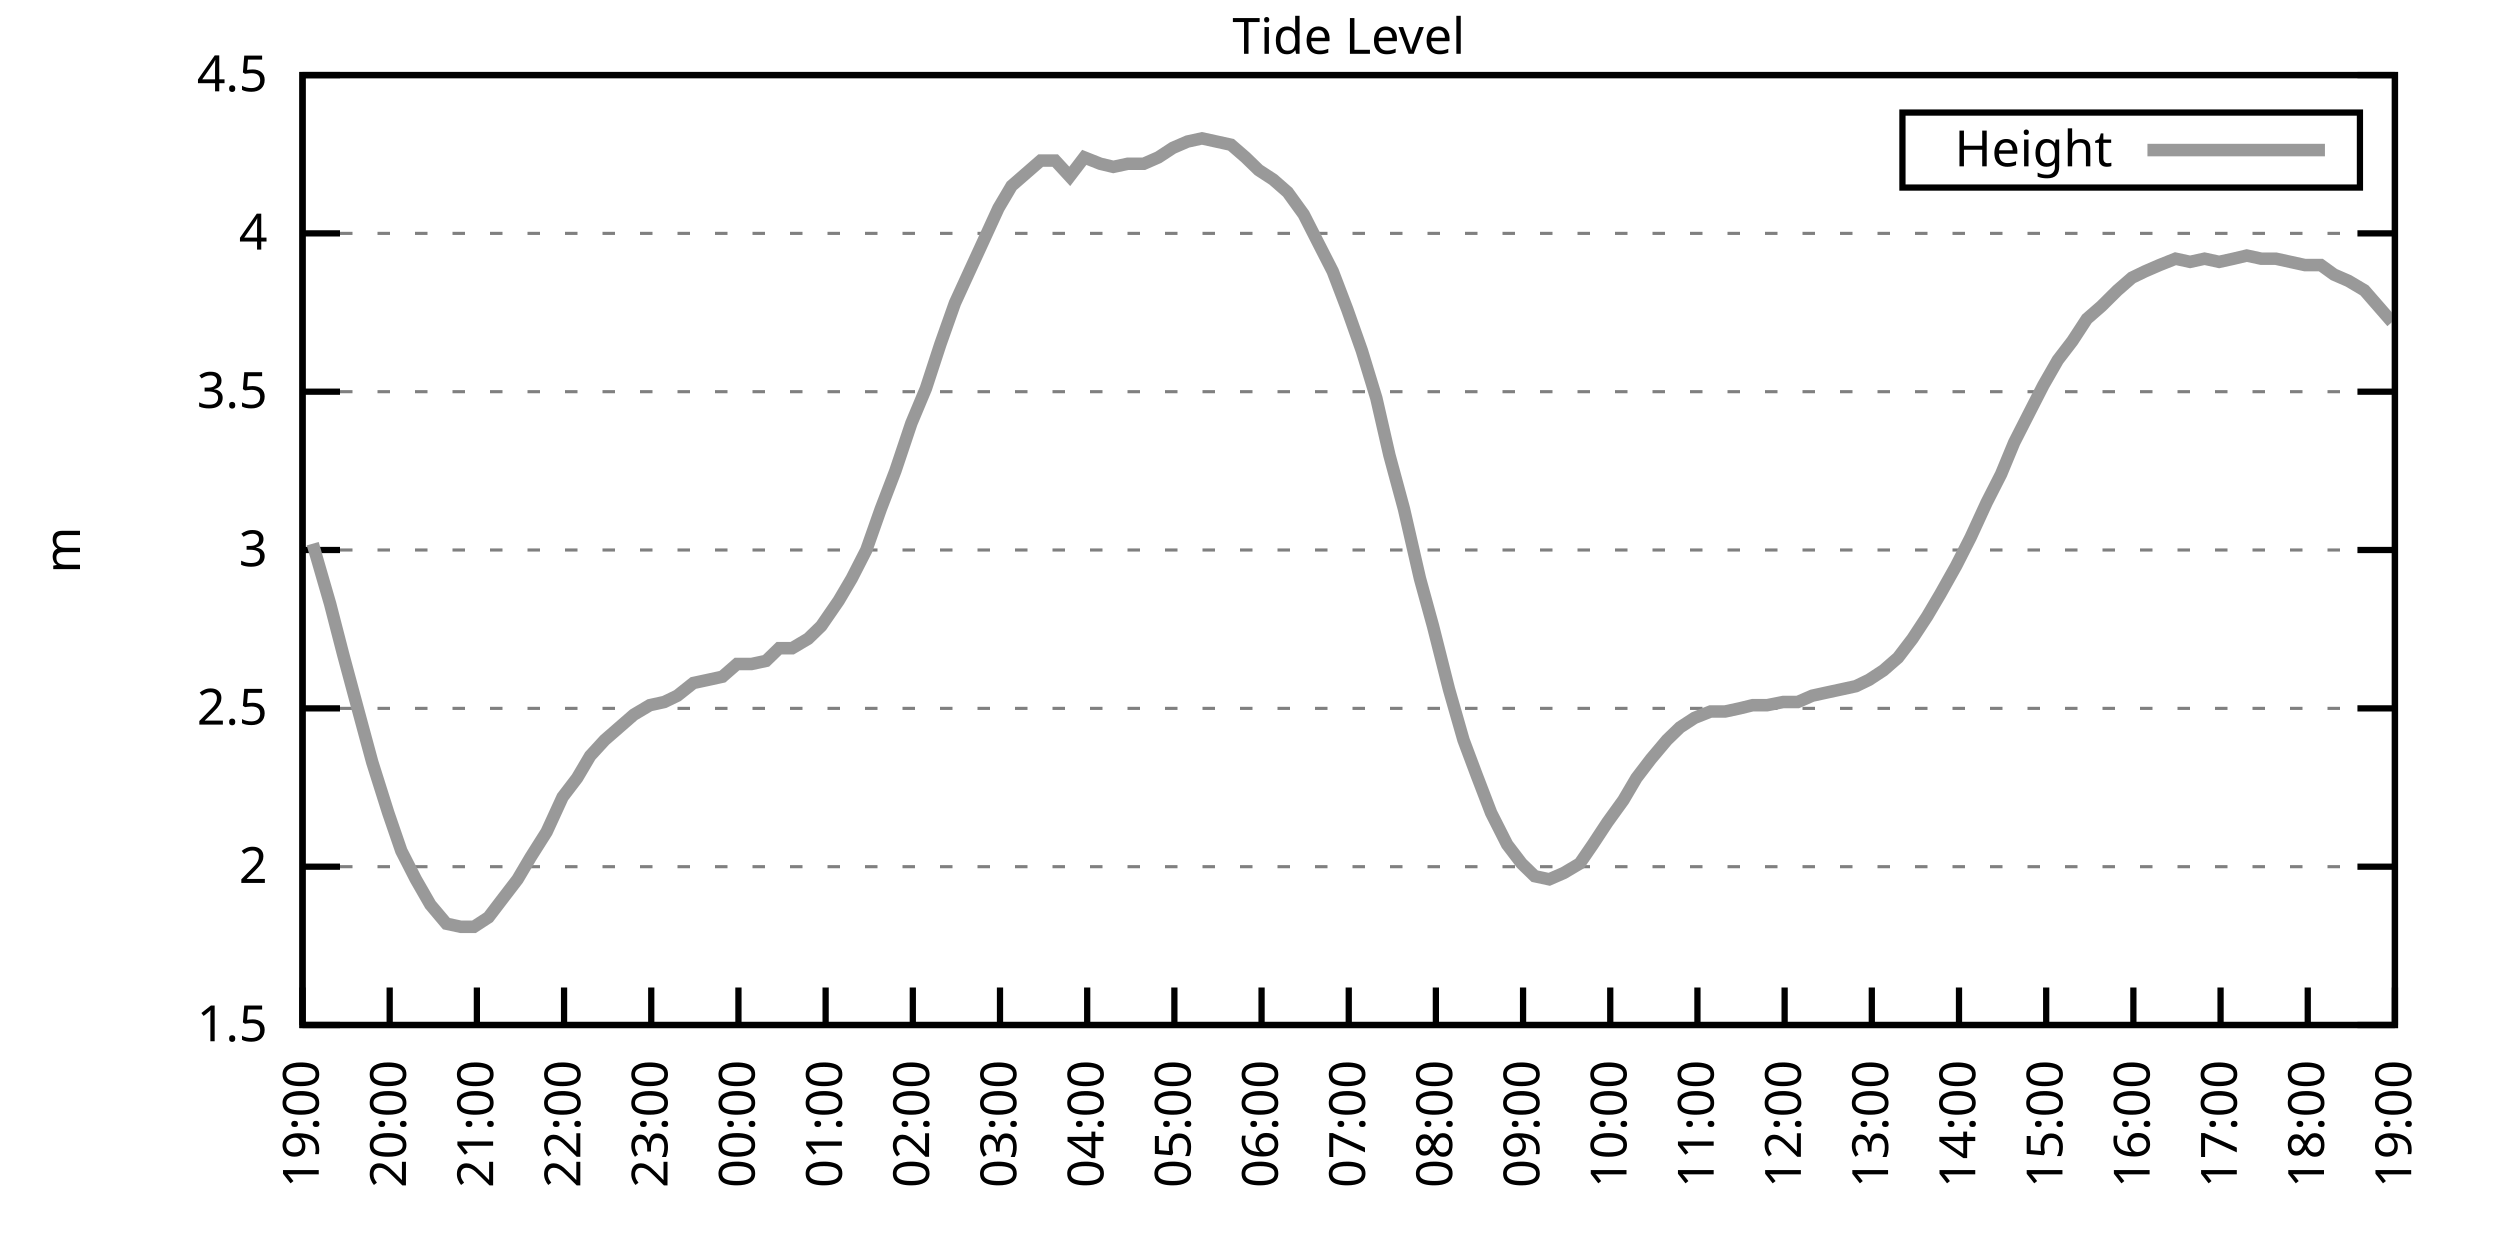
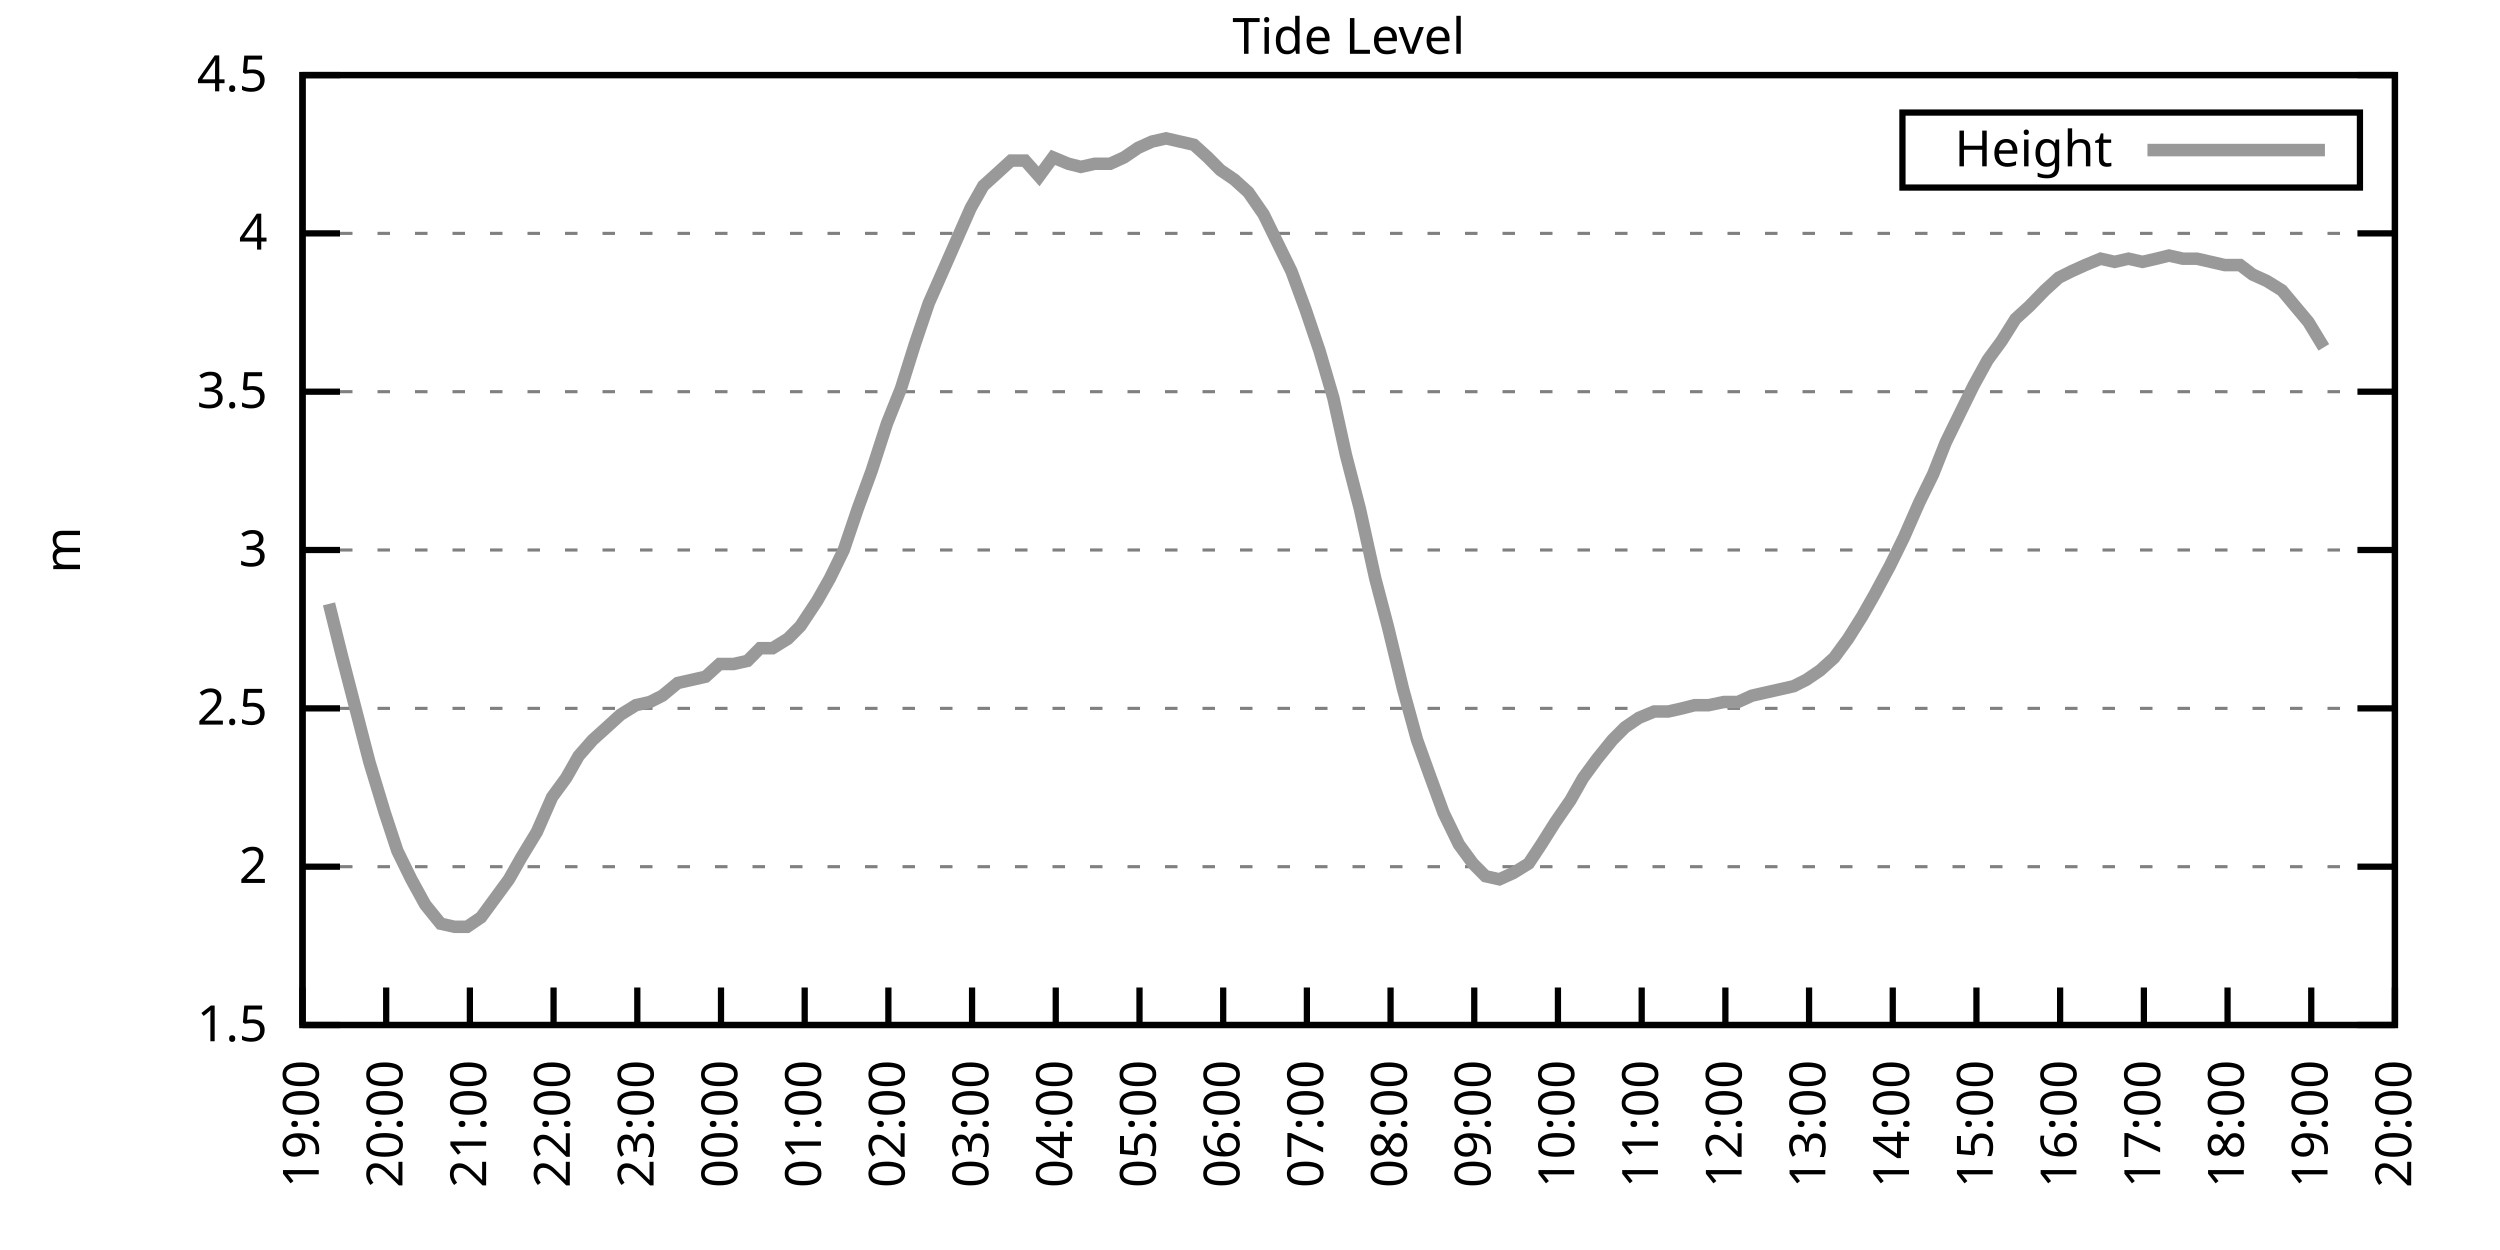
<svg xmlns="http://www.w3.org/2000/svg" xmlns:xlink="http://www.w3.org/1999/xlink" width="400" height="200" viewBox="0 0 400 200">
  <g id="gnuplot_canvas">
    <rect x="0" y="0" width="400" height="200" fill="none" />
    <defs>
      <circle id="gpDot" r="0.5" stroke-width="0.5" stroke="currentColor" />
      <path id="gpPt0" stroke-width="0.333" stroke="currentColor" d="M-1,0 h2 M0,-1 v2" />
      <path id="gpPt1" stroke-width="0.333" stroke="currentColor" d="M-1,-1 L1,1 M1,-1 L-1,1" />
      <path id="gpPt2" stroke-width="0.333" stroke="currentColor" d="M-1,0 L1,0 M0,-1 L0,1 M-1,-1 L1,1 M-1,1 L1,-1" />
      <rect id="gpPt3" stroke-width="0.333" stroke="currentColor" x="-1" y="-1" width="2" height="2" />
      <rect id="gpPt4" stroke-width="0.333" stroke="currentColor" fill="currentColor" x="-1" y="-1" width="2" height="2" />
      <circle id="gpPt5" stroke-width="0.333" stroke="currentColor" cx="0" cy="0" r="1" />
      <use xlink:href="#gpPt5" id="gpPt6" fill="currentColor" stroke="none" />
      <path id="gpPt7" stroke-width="0.333" stroke="currentColor" d="M0,-1.33 L-1.33,0.67 L1.33,0.67 z" />
      <use xlink:href="#gpPt7" id="gpPt8" fill="currentColor" stroke="none" />
      <use xlink:href="#gpPt7" id="gpPt9" stroke="currentColor" transform="rotate(180)" />
      <use xlink:href="#gpPt9" id="gpPt10" fill="currentColor" stroke="none" />
      <use xlink:href="#gpPt3" id="gpPt11" stroke="currentColor" transform="rotate(45)" />
      <use xlink:href="#gpPt11" id="gpPt12" fill="currentColor" stroke="none" />
      <path id="gpPt13" stroke-width="0.333" stroke="currentColor" d="M0,1.330 L1.265,0.411 L0.782,-1.067 L-0.782,-1.076 L-1.265,0.411 z" />
      <use xlink:href="#gpPt13" id="gpPt14" fill="currentColor" stroke="none" />
      <filter id="textbox" filterUnits="objectBoundingBox" x="0" y="0" height="1" width="1">
        <feFlood flood-color="white" flood-opacity="1" result="bgnd" />
        <feComposite in="SourceGraphic" in2="bgnd" operator="atop" />
      </filter>
      <filter id="greybox" filterUnits="objectBoundingBox" x="0" y="0" height="1" width="1">
        <feFlood flood-color="lightgrey" flood-opacity="1" result="grey" />
        <feComposite in="SourceGraphic" in2="grey" operator="atop" />
      </filter>
    </defs>
    <g fill="none" color="white" stroke="currentColor" stroke-width="1.00" stroke-linecap="butt" stroke-linejoin="miter">
</g>
    <g fill="none" color="black" stroke="currentColor" stroke-width="1.00" stroke-linecap="butt" stroke-linejoin="miter">
      <g stroke="none" shape-rendering="crispEdges">
        <polygon fill="rgb(255, 255, 255)" points="48.40,164.00 383.18,164.00 383.18,12.02 48.40,12.02 " />
      </g>
    </g>
    <g fill="none" color="black" stroke="currentColor" stroke-width="1.00" stroke-linecap="butt" stroke-linejoin="miter">
</g>
    <g fill="none" color="black" stroke="black" stroke-width="0.50" stroke-linecap="butt" stroke-linejoin="miter">
</g>
    <g fill="none" color="gray" stroke="currentColor" stroke-width="0.50" stroke-linecap="butt" stroke-linejoin="miter">
      <path stroke="gray" stroke-dasharray="2,4" class="gridline" d="M48.40,164.00 L383.19,164.00  " />
    </g>
    <g fill="none" color="gray" stroke="gray" stroke-width="1.00" stroke-linecap="butt" stroke-linejoin="miter">
</g>
    <g fill="none" color="black" stroke="currentColor" stroke-width="1.00" stroke-linecap="butt" stroke-linejoin="miter">
      <path stroke="black" d="M48.40,164.00 L54.40,164.00 M383.19,164.00 L377.19,164.00  " />
      <g transform="translate(42.80,166.60)" stroke="none" fill="black" font-family="Sans" font-size="8.00" text-anchor="end">
        <text>
          <tspan font-family="Sans"> 1.5</tspan>
        </text>
      </g>
    </g>
    <g fill="none" color="black" stroke="currentColor" stroke-width="1.00" stroke-linecap="butt" stroke-linejoin="miter">
</g>
    <g fill="none" color="black" stroke="black" stroke-width="0.50" stroke-linecap="butt" stroke-linejoin="miter">
</g>
    <g fill="none" color="gray" stroke="currentColor" stroke-width="0.50" stroke-linecap="butt" stroke-linejoin="miter">
      <path stroke="gray" stroke-dasharray="2,4" class="gridline" d="M48.40,138.67 L383.19,138.67  " />
    </g>
    <g fill="none" color="gray" stroke="gray" stroke-width="1.00" stroke-linecap="butt" stroke-linejoin="miter">
</g>
    <g fill="none" color="black" stroke="currentColor" stroke-width="1.00" stroke-linecap="butt" stroke-linejoin="miter">
      <path stroke="black" d="M48.40,138.67 L54.40,138.67 M383.19,138.67 L377.19,138.67  " />
      <g transform="translate(42.80,141.27)" stroke="none" fill="black" font-family="Sans" font-size="8.00" text-anchor="end">
        <text>
          <tspan font-family="Sans"> 2</tspan>
        </text>
      </g>
    </g>
    <g fill="none" color="black" stroke="currentColor" stroke-width="1.00" stroke-linecap="butt" stroke-linejoin="miter">
</g>
    <g fill="none" color="black" stroke="black" stroke-width="0.50" stroke-linecap="butt" stroke-linejoin="miter">
</g>
    <g fill="none" color="gray" stroke="currentColor" stroke-width="0.50" stroke-linecap="butt" stroke-linejoin="miter">
      <path stroke="gray" stroke-dasharray="2,4" class="gridline" d="M48.40,113.34 L383.19,113.34  " />
    </g>
    <g fill="none" color="gray" stroke="gray" stroke-width="1.00" stroke-linecap="butt" stroke-linejoin="miter">
</g>
    <g fill="none" color="black" stroke="currentColor" stroke-width="1.00" stroke-linecap="butt" stroke-linejoin="miter">
      <path stroke="black" d="M48.40,113.34 L54.40,113.34 M383.19,113.34 L377.19,113.34  " />
      <g transform="translate(42.80,115.94)" stroke="none" fill="black" font-family="Sans" font-size="8.00" text-anchor="end">
        <text>
          <tspan font-family="Sans"> 2.5</tspan>
        </text>
      </g>
    </g>
    <g fill="none" color="black" stroke="currentColor" stroke-width="1.00" stroke-linecap="butt" stroke-linejoin="miter">
</g>
    <g fill="none" color="black" stroke="black" stroke-width="0.50" stroke-linecap="butt" stroke-linejoin="miter">
</g>
    <g fill="none" color="gray" stroke="currentColor" stroke-width="0.50" stroke-linecap="butt" stroke-linejoin="miter">
      <path stroke="gray" stroke-dasharray="2,4" class="gridline" d="M48.40,88.00 L383.19,88.00  " />
    </g>
    <g fill="none" color="gray" stroke="gray" stroke-width="1.00" stroke-linecap="butt" stroke-linejoin="miter">
</g>
    <g fill="none" color="black" stroke="currentColor" stroke-width="1.00" stroke-linecap="butt" stroke-linejoin="miter">
      <path stroke="black" d="M48.40,88.00 L54.40,88.00 M383.19,88.00 L377.19,88.00  " />
      <g transform="translate(42.80,90.60)" stroke="none" fill="black" font-family="Sans" font-size="8.00" text-anchor="end">
        <text>
          <tspan font-family="Sans"> 3</tspan>
        </text>
      </g>
    </g>
    <g fill="none" color="black" stroke="currentColor" stroke-width="1.00" stroke-linecap="butt" stroke-linejoin="miter">
</g>
    <g fill="none" color="black" stroke="black" stroke-width="0.50" stroke-linecap="butt" stroke-linejoin="miter">
</g>
    <g fill="none" color="gray" stroke="currentColor" stroke-width="0.50" stroke-linecap="butt" stroke-linejoin="miter">
      <path stroke="gray" stroke-dasharray="2,4" class="gridline" d="M48.40,62.67 L383.19,62.67  " />
    </g>
    <g fill="none" color="gray" stroke="gray" stroke-width="1.00" stroke-linecap="butt" stroke-linejoin="miter">
</g>
    <g fill="none" color="black" stroke="currentColor" stroke-width="1.00" stroke-linecap="butt" stroke-linejoin="miter">
      <path stroke="black" d="M48.40,62.67 L54.40,62.67 M383.19,62.67 L377.19,62.67  " />
      <g transform="translate(42.80,65.27)" stroke="none" fill="black" font-family="Sans" font-size="8.00" text-anchor="end">
        <text>
          <tspan font-family="Sans"> 3.5</tspan>
        </text>
      </g>
    </g>
    <g fill="none" color="black" stroke="currentColor" stroke-width="1.00" stroke-linecap="butt" stroke-linejoin="miter">
</g>
    <g fill="none" color="black" stroke="black" stroke-width="0.50" stroke-linecap="butt" stroke-linejoin="miter">
</g>
    <g fill="none" color="gray" stroke="currentColor" stroke-width="0.50" stroke-linecap="butt" stroke-linejoin="miter">
      <path stroke="gray" stroke-dasharray="2,4" class="gridline" d="M48.40,37.34 L383.19,37.34  " />
    </g>
    <g fill="none" color="gray" stroke="gray" stroke-width="1.00" stroke-linecap="butt" stroke-linejoin="miter">
</g>
    <g fill="none" color="black" stroke="currentColor" stroke-width="1.00" stroke-linecap="butt" stroke-linejoin="miter">
      <path stroke="black" d="M48.40,37.34 L54.40,37.34 M383.19,37.34 L377.19,37.34  " />
      <g transform="translate(42.80,39.94)" stroke="none" fill="black" font-family="Sans" font-size="8.00" text-anchor="end">
        <text>
          <tspan font-family="Sans"> 4</tspan>
        </text>
      </g>
    </g>
    <g fill="none" color="black" stroke="currentColor" stroke-width="1.00" stroke-linecap="butt" stroke-linejoin="miter">
</g>
    <g fill="none" color="black" stroke="black" stroke-width="0.50" stroke-linecap="butt" stroke-linejoin="miter">
</g>
    <g fill="none" color="gray" stroke="currentColor" stroke-width="0.50" stroke-linecap="butt" stroke-linejoin="miter">
      <path stroke="gray" stroke-dasharray="2,4" class="gridline" d="M48.40,12.01 L383.19,12.01  " />
    </g>
    <g fill="none" color="gray" stroke="gray" stroke-width="1.00" stroke-linecap="butt" stroke-linejoin="miter">
</g>
    <g fill="none" color="black" stroke="currentColor" stroke-width="1.00" stroke-linecap="butt" stroke-linejoin="miter">
      <path stroke="black" d="M48.40,12.01 L54.40,12.01 M383.19,12.01 L377.19,12.01  " />
      <g transform="translate(42.80,14.61)" stroke="none" fill="black" font-family="Sans" font-size="8.00" text-anchor="end">
        <text>
          <tspan font-family="Sans"> 4.5</tspan>
        </text>
      </g>
    </g>
    <g fill="none" color="black" stroke="currentColor" stroke-width="1.00" stroke-linecap="butt" stroke-linejoin="miter">
      <path stroke="black" d="M48.40,164.00 L48.40,158.00  " />
      <g transform="translate(51.00,169.60) rotate(270.00)" stroke="none" fill="black" font-family="Sans" font-size="8.00" text-anchor="end">
        <text>
          <tspan font-family="Sans">19:00</tspan>
        </text>
      </g>
    </g>
    <g fill="none" color="black" stroke="currentColor" stroke-width="1.00" stroke-linecap="butt" stroke-linejoin="miter">
-       <path stroke="black" d="M62.35,164.00 L62.35,158.00  " />
-       <g transform="translate(64.95,169.60) rotate(270.00)" stroke="none" fill="black" font-family="Sans" font-size="8.00" text-anchor="end">
+       <path stroke="black" d="M61.79,164.00 L61.79,158.00  " />
+       <g transform="translate(64.39,169.60) rotate(270.00)" stroke="none" fill="black" font-family="Sans" font-size="8.00" text-anchor="end">
        <text>
          <tspan font-family="Sans">20:00</tspan>
        </text>
      </g>
    </g>
    <g fill="none" color="black" stroke="currentColor" stroke-width="1.00" stroke-linecap="butt" stroke-linejoin="miter">
-       <path stroke="black" d="M76.30,164.00 L76.30,158.00  " />
-       <g transform="translate(78.90,169.60) rotate(270.00)" stroke="none" fill="black" font-family="Sans" font-size="8.00" text-anchor="end">
+       <path stroke="black" d="M75.18,164.00 L75.18,158.00  " />
+       <g transform="translate(77.78,169.60) rotate(270.00)" stroke="none" fill="black" font-family="Sans" font-size="8.00" text-anchor="end">
        <text>
          <tspan font-family="Sans">21:00</tspan>
        </text>
      </g>
    </g>
    <g fill="none" color="black" stroke="currentColor" stroke-width="1.00" stroke-linecap="butt" stroke-linejoin="miter">
-       <path stroke="black" d="M90.25,164.00 L90.25,158.00  " />
-       <g transform="translate(92.85,169.60) rotate(270.00)" stroke="none" fill="black" font-family="Sans" font-size="8.00" text-anchor="end">
+       <path stroke="black" d="M88.57,164.00 L88.57,158.00  " />
+       <g transform="translate(91.17,169.60) rotate(270.00)" stroke="none" fill="black" font-family="Sans" font-size="8.00" text-anchor="end">
        <text>
          <tspan font-family="Sans">22:00</tspan>
        </text>
      </g>
    </g>
    <g fill="none" color="black" stroke="currentColor" stroke-width="1.00" stroke-linecap="butt" stroke-linejoin="miter">
-       <path stroke="black" d="M104.20,164.00 L104.20,158.00  " />
-       <g transform="translate(106.80,169.60) rotate(270.00)" stroke="none" fill="black" font-family="Sans" font-size="8.00" text-anchor="end">
+       <path stroke="black" d="M101.97,164.00 L101.97,158.00  " />
+       <g transform="translate(104.57,169.60) rotate(270.00)" stroke="none" fill="black" font-family="Sans" font-size="8.00" text-anchor="end">
        <text>
          <tspan font-family="Sans">23:00</tspan>
        </text>
      </g>
    </g>
    <g fill="none" color="black" stroke="currentColor" stroke-width="1.00" stroke-linecap="butt" stroke-linejoin="miter">
-       <path stroke="black" d="M118.15,164.00 L118.15,158.00  " />
-       <g transform="translate(120.75,169.60) rotate(270.00)" stroke="none" fill="black" font-family="Sans" font-size="8.00" text-anchor="end">
+       <path stroke="black" d="M115.36,164.00 L115.36,158.00  " />
+       <g transform="translate(117.96,169.60) rotate(270.00)" stroke="none" fill="black" font-family="Sans" font-size="8.00" text-anchor="end">
        <text>
          <tspan font-family="Sans">00:00</tspan>
        </text>
      </g>
    </g>
    <g fill="none" color="black" stroke="currentColor" stroke-width="1.00" stroke-linecap="butt" stroke-linejoin="miter">
-       <path stroke="black" d="M132.10,164.00 L132.10,158.00  " />
-       <g transform="translate(134.70,169.60) rotate(270.00)" stroke="none" fill="black" font-family="Sans" font-size="8.00" text-anchor="end">
+       <path stroke="black" d="M128.75,164.00 L128.75,158.00  " />
+       <g transform="translate(131.35,169.60) rotate(270.00)" stroke="none" fill="black" font-family="Sans" font-size="8.00" text-anchor="end">
        <text>
          <tspan font-family="Sans">01:00</tspan>
        </text>
      </g>
    </g>
    <g fill="none" color="black" stroke="currentColor" stroke-width="1.00" stroke-linecap="butt" stroke-linejoin="miter">
-       <path stroke="black" d="M146.05,164.00 L146.05,158.00  " />
-       <g transform="translate(148.65,169.60) rotate(270.00)" stroke="none" fill="black" font-family="Sans" font-size="8.00" text-anchor="end">
+       <path stroke="black" d="M142.14,164.00 L142.14,158.00  " />
+       <g transform="translate(144.74,169.60) rotate(270.00)" stroke="none" fill="black" font-family="Sans" font-size="8.00" text-anchor="end">
        <text>
          <tspan font-family="Sans">02:00</tspan>
        </text>
      </g>
    </g>
    <g fill="none" color="black" stroke="currentColor" stroke-width="1.00" stroke-linecap="butt" stroke-linejoin="miter">
-       <path stroke="black" d="M160.00,164.00 L160.00,158.00  " />
-       <g transform="translate(162.60,169.60) rotate(270.00)" stroke="none" fill="black" font-family="Sans" font-size="8.00" text-anchor="end">
+       <path stroke="black" d="M155.53,164.00 L155.53,158.00  " />
+       <g transform="translate(158.13,169.60) rotate(270.00)" stroke="none" fill="black" font-family="Sans" font-size="8.00" text-anchor="end">
        <text>
          <tspan font-family="Sans">03:00</tspan>
        </text>
      </g>
    </g>
    <g fill="none" color="black" stroke="currentColor" stroke-width="1.00" stroke-linecap="butt" stroke-linejoin="miter">
-       <path stroke="black" d="M173.95,164.00 L173.95,158.00  " />
-       <g transform="translate(176.55,169.60) rotate(270.00)" stroke="none" fill="black" font-family="Sans" font-size="8.00" text-anchor="end">
+       <path stroke="black" d="M168.92,164.00 L168.92,158.00  " />
+       <g transform="translate(171.52,169.60) rotate(270.00)" stroke="none" fill="black" font-family="Sans" font-size="8.00" text-anchor="end">
        <text>
          <tspan font-family="Sans">04:00</tspan>
        </text>
      </g>
    </g>
    <g fill="none" color="black" stroke="currentColor" stroke-width="1.00" stroke-linecap="butt" stroke-linejoin="miter">
-       <path stroke="black" d="M187.90,164.00 L187.90,158.00  " />
-       <g transform="translate(190.50,169.60) rotate(270.00)" stroke="none" fill="black" font-family="Sans" font-size="8.00" text-anchor="end">
+       <path stroke="black" d="M182.32,164.00 L182.32,158.00  " />
+       <g transform="translate(184.92,169.60) rotate(270.00)" stroke="none" fill="black" font-family="Sans" font-size="8.00" text-anchor="end">
        <text>
          <tspan font-family="Sans">05:00</tspan>
        </text>
      </g>
    </g>
    <g fill="none" color="black" stroke="currentColor" stroke-width="1.00" stroke-linecap="butt" stroke-linejoin="miter">
-       <path stroke="black" d="M201.85,164.00 L201.85,158.00  " />
-       <g transform="translate(204.45,169.60) rotate(270.00)" stroke="none" fill="black" font-family="Sans" font-size="8.00" text-anchor="end">
+       <path stroke="black" d="M195.71,164.00 L195.71,158.00  " />
+       <g transform="translate(198.31,169.60) rotate(270.00)" stroke="none" fill="black" font-family="Sans" font-size="8.00" text-anchor="end">
        <text>
          <tspan font-family="Sans">06:00</tspan>
        </text>
      </g>
    </g>
    <g fill="none" color="black" stroke="currentColor" stroke-width="1.00" stroke-linecap="butt" stroke-linejoin="miter">
-       <path stroke="black" d="M215.80,164.00 L215.80,158.00  " />
-       <g transform="translate(218.40,169.60) rotate(270.00)" stroke="none" fill="black" font-family="Sans" font-size="8.00" text-anchor="end">
+       <path stroke="black" d="M209.10,164.00 L209.10,158.00  " />
+       <g transform="translate(211.70,169.60) rotate(270.00)" stroke="none" fill="black" font-family="Sans" font-size="8.00" text-anchor="end">
        <text>
          <tspan font-family="Sans">07:00</tspan>
        </text>
      </g>
    </g>
    <g fill="none" color="black" stroke="currentColor" stroke-width="1.00" stroke-linecap="butt" stroke-linejoin="miter">
-       <path stroke="black" d="M229.74,164.00 L229.74,158.00  " />
-       <g transform="translate(232.34,169.60) rotate(270.00)" stroke="none" fill="black" font-family="Sans" font-size="8.00" text-anchor="end">
+       <path stroke="black" d="M222.49,164.00 L222.49,158.00  " />
+       <g transform="translate(225.09,169.60) rotate(270.00)" stroke="none" fill="black" font-family="Sans" font-size="8.00" text-anchor="end">
        <text>
          <tspan font-family="Sans">08:00</tspan>
        </text>
      </g>
    </g>
    <g fill="none" color="black" stroke="currentColor" stroke-width="1.00" stroke-linecap="butt" stroke-linejoin="miter">
-       <path stroke="black" d="M243.69,164.00 L243.69,158.00  " />
-       <g transform="translate(246.29,169.60) rotate(270.00)" stroke="none" fill="black" font-family="Sans" font-size="8.00" text-anchor="end">
+       <path stroke="black" d="M235.88,164.00 L235.88,158.00  " />
+       <g transform="translate(238.48,169.60) rotate(270.00)" stroke="none" fill="black" font-family="Sans" font-size="8.00" text-anchor="end">
        <text>
          <tspan font-family="Sans">09:00</tspan>
        </text>
      </g>
    </g>
    <g fill="none" color="black" stroke="currentColor" stroke-width="1.00" stroke-linecap="butt" stroke-linejoin="miter">
-       <path stroke="black" d="M257.64,164.00 L257.64,158.00  " />
-       <g transform="translate(260.24,169.60) rotate(270.00)" stroke="none" fill="black" font-family="Sans" font-size="8.00" text-anchor="end">
+       <path stroke="black" d="M249.27,164.00 L249.27,158.00  " />
+       <g transform="translate(251.87,169.60) rotate(270.00)" stroke="none" fill="black" font-family="Sans" font-size="8.00" text-anchor="end">
        <text>
          <tspan font-family="Sans">10:00</tspan>
        </text>
      </g>
    </g>
    <g fill="none" color="black" stroke="currentColor" stroke-width="1.00" stroke-linecap="butt" stroke-linejoin="miter">
-       <path stroke="black" d="M271.59,164.00 L271.59,158.00  " />
-       <g transform="translate(274.19,169.60) rotate(270.00)" stroke="none" fill="black" font-family="Sans" font-size="8.00" text-anchor="end">
+       <path stroke="black" d="M262.67,164.00 L262.67,158.00  " />
+       <g transform="translate(265.27,169.60) rotate(270.00)" stroke="none" fill="black" font-family="Sans" font-size="8.00" text-anchor="end">
        <text>
          <tspan font-family="Sans">11:00</tspan>
        </text>
      </g>
    </g>
    <g fill="none" color="black" stroke="currentColor" stroke-width="1.00" stroke-linecap="butt" stroke-linejoin="miter">
-       <path stroke="black" d="M285.54,164.00 L285.54,158.00  " />
-       <g transform="translate(288.14,169.60) rotate(270.00)" stroke="none" fill="black" font-family="Sans" font-size="8.00" text-anchor="end">
+       <path stroke="black" d="M276.06,164.00 L276.06,158.00  " />
+       <g transform="translate(278.66,169.60) rotate(270.00)" stroke="none" fill="black" font-family="Sans" font-size="8.00" text-anchor="end">
        <text>
          <tspan font-family="Sans">12:00</tspan>
        </text>
      </g>
    </g>
    <g fill="none" color="black" stroke="currentColor" stroke-width="1.00" stroke-linecap="butt" stroke-linejoin="miter">
-       <path stroke="black" d="M299.49,164.00 L299.49,158.00  " />
-       <g transform="translate(302.09,169.60) rotate(270.00)" stroke="none" fill="black" font-family="Sans" font-size="8.00" text-anchor="end">
+       <path stroke="black" d="M289.45,164.00 L289.45,158.00  " />
+       <g transform="translate(292.05,169.60) rotate(270.00)" stroke="none" fill="black" font-family="Sans" font-size="8.00" text-anchor="end">
        <text>
          <tspan font-family="Sans">13:00</tspan>
        </text>
      </g>
    </g>
    <g fill="none" color="black" stroke="currentColor" stroke-width="1.00" stroke-linecap="butt" stroke-linejoin="miter">
-       <path stroke="black" d="M313.44,164.00 L313.44,158.00  " />
-       <g transform="translate(316.04,169.60) rotate(270.00)" stroke="none" fill="black" font-family="Sans" font-size="8.00" text-anchor="end">
+       <path stroke="black" d="M302.84,164.00 L302.84,158.00  " />
+       <g transform="translate(305.44,169.60) rotate(270.00)" stroke="none" fill="black" font-family="Sans" font-size="8.00" text-anchor="end">
        <text>
          <tspan font-family="Sans">14:00</tspan>
        </text>
      </g>
    </g>
    <g fill="none" color="black" stroke="currentColor" stroke-width="1.00" stroke-linecap="butt" stroke-linejoin="miter">
-       <path stroke="black" d="M327.39,164.00 L327.39,158.00  " />
-       <g transform="translate(329.99,169.60) rotate(270.00)" stroke="none" fill="black" font-family="Sans" font-size="8.00" text-anchor="end">
+       <path stroke="black" d="M316.23,164.00 L316.23,158.00  " />
+       <g transform="translate(318.83,169.60) rotate(270.00)" stroke="none" fill="black" font-family="Sans" font-size="8.00" text-anchor="end">
        <text>
          <tspan font-family="Sans">15:00</tspan>
        </text>
      </g>
    </g>
    <g fill="none" color="black" stroke="currentColor" stroke-width="1.00" stroke-linecap="butt" stroke-linejoin="miter">
-       <path stroke="black" d="M341.34,164.00 L341.34,158.00  " />
-       <g transform="translate(343.94,169.60) rotate(270.00)" stroke="none" fill="black" font-family="Sans" font-size="8.00" text-anchor="end">
+       <path stroke="black" d="M329.62,164.00 L329.62,158.00  " />
+       <g transform="translate(332.22,169.60) rotate(270.00)" stroke="none" fill="black" font-family="Sans" font-size="8.00" text-anchor="end">
        <text>
          <tspan font-family="Sans">16:00</tspan>
        </text>
      </g>
    </g>
    <g fill="none" color="black" stroke="currentColor" stroke-width="1.00" stroke-linecap="butt" stroke-linejoin="miter">
-       <path stroke="black" d="M355.29,164.00 L355.29,158.00  " />
-       <g transform="translate(357.89,169.60) rotate(270.00)" stroke="none" fill="black" font-family="Sans" font-size="8.00" text-anchor="end">
+       <path stroke="black" d="M343.02,164.00 L343.02,158.00  " />
+       <g transform="translate(345.62,169.60) rotate(270.00)" stroke="none" fill="black" font-family="Sans" font-size="8.00" text-anchor="end">
        <text>
          <tspan font-family="Sans">17:00</tspan>
        </text>
      </g>
    </g>
    <g fill="none" color="black" stroke="currentColor" stroke-width="1.00" stroke-linecap="butt" stroke-linejoin="miter">
-       <path stroke="black" d="M369.24,164.00 L369.24,158.00  " />
-       <g transform="translate(371.84,169.60) rotate(270.00)" stroke="none" fill="black" font-family="Sans" font-size="8.00" text-anchor="end">
+       <path stroke="black" d="M356.41,164.00 L356.41,158.00  " />
+       <g transform="translate(359.01,169.60) rotate(270.00)" stroke="none" fill="black" font-family="Sans" font-size="8.00" text-anchor="end">
        <text>
          <tspan font-family="Sans">18:00</tspan>
+         </text>
+       </g>
+     </g>
+     <g fill="none" color="black" stroke="currentColor" stroke-width="1.00" stroke-linecap="butt" stroke-linejoin="miter">
+       <path stroke="black" d="M369.80,164.00 L369.80,158.00  " />
+       <g transform="translate(372.40,169.60) rotate(270.00)" stroke="none" fill="black" font-family="Sans" font-size="8.00" text-anchor="end">
+         <text>
+           <tspan font-family="Sans">19:00</tspan>
        </text>
      </g>
    </g>
    <g fill="none" color="black" stroke="currentColor" stroke-width="1.00" stroke-linecap="butt" stroke-linejoin="miter">
      <path stroke="black" d="M383.19,164.00 L383.19,158.00  " />
      <g transform="translate(385.79,169.60) rotate(270.00)" stroke="none" fill="black" font-family="Sans" font-size="8.00" text-anchor="end">
        <text>
-           <tspan font-family="Sans">19:00</tspan>
+           <tspan font-family="Sans">20:00</tspan>
        </text>
      </g>
    </g>
    <g fill="none" color="black" stroke="currentColor" stroke-width="1.00" stroke-linecap="butt" stroke-linejoin="miter">
</g>
    <g fill="none" color="black" stroke="currentColor" stroke-width="1.00" stroke-linecap="butt" stroke-linejoin="miter">
      <path stroke="black" d="M48.40,12.01 L48.40,164.00 L383.19,164.00 L383.19,12.01 L48.40,12.01 Z  " />
    </g>
    <g fill="none" color="black" stroke="currentColor" stroke-width="1.00" stroke-linecap="butt" stroke-linejoin="miter">
</g>
    <g fill="none" color="black" stroke="currentColor" stroke-width="1.00" stroke-linecap="butt" stroke-linejoin="miter">
      <path stroke="black" d="M304.39,30.01 L304.39,18.01 L377.59,18.01 L377.59,30.01 L304.39,30.01 Z  " />
    </g>
    <g id="Tide_level_plot_1">
      <g fill="none" color="white" stroke="black" stroke-width="2.00" stroke-linecap="butt" stroke-linejoin="miter">
</g>
      <g fill="none" color="black" stroke="currentColor" stroke-width="2.00" stroke-linecap="butt" stroke-linejoin="miter">
        <g transform="translate(337.99,26.61)" stroke="none" fill="black" font-family="Sans" font-size="8.00" text-anchor="end">
          <text>
            <tspan font-family="Sans">Height</tspan>
          </text>
        </g>
      </g>
      <g fill="none" color="black" stroke="currentColor" stroke-width="2.00" stroke-linecap="butt" stroke-linejoin="miter">
-         <path stroke="rgb(153, 153, 153)" d="M343.59,24.01 L371.99,24.01 M50.03,86.99 L52.82,96.62 L54.91,104.72 L57.23,113.34 L59.56,121.95 L62.12,130.06   L64.21,136.14 L66.53,140.69 L68.86,144.75 L71.42,147.79 L73.74,148.29 L75.83,148.29 L78.16,146.77 L80.48,143.73   L82.81,140.69 L84.90,137.15 L87.46,133.10 L90.02,127.52 L92.34,124.48 L94.43,120.94 L96.76,118.40 L99.08,116.38   L101.41,114.35 L103.97,112.83 L106.29,112.32 L108.38,111.31 L110.94,109.28 L113.27,108.78 L115.59,108.27 L117.92,106.24   L120.24,106.24 L122.57,105.74 L124.66,103.71 L126.75,103.71 L129.31,102.19 L131.40,100.16 L134.19,96.11 L136.28,92.56   L138.61,88.00 L140.93,81.42 L143.26,75.34 L145.81,67.74 L148.14,62.17 L150.46,55.07 L152.79,48.49 L155.11,43.42   L157.44,38.35 L159.76,33.29 L161.86,29.74 L164.18,27.72 L166.51,25.69 L168.83,25.69 L171.16,28.22 L173.48,25.18   L176.04,26.20 L178.13,26.70 L180.46,26.20 L183.01,26.20 L185.34,25.18 L187.66,23.66 L189.99,22.65 L192.31,22.14   L194.64,22.65 L196.96,23.16 L199.29,25.18 L201.38,27.21 L203.71,28.73 L206.03,30.76 L208.59,34.30 L210.91,38.86   L213.24,43.42 L215.56,49.50 L217.89,56.09 L220.21,63.69 L222.30,72.81 L224.63,81.42 L227.19,92.56 L229.28,100.16   L231.84,110.30 L234.16,118.40 L236.25,123.98 L238.58,130.06 L241.14,135.12 L243.46,138.16 L245.55,140.19 L247.88,140.69   L250.20,139.68 L252.76,138.16 L254.85,135.12 L257.18,131.58 L259.74,128.03 L261.83,124.48 L264.15,121.44 L266.71,118.40   L268.80,116.38 L271.13,114.86 L273.69,113.84 L276.01,113.84 L278.34,113.34 L280.43,112.83 L282.75,112.83 L285.31,112.32   L287.64,112.32 L289.96,111.31 L292.29,110.80 L294.61,110.30 L296.94,109.79 L299.03,108.78 L301.35,107.26 L303.68,105.23   L306.00,102.19 L308.33,98.64 L310.42,95.10 L312.98,90.54 L315.30,85.98 L317.86,80.41 L320.18,75.85 L322.28,70.78   L324.60,66.22 L326.93,61.66 L329.25,57.61 L331.58,54.57 L333.90,51.02 L336.23,48.99 L338.78,46.46 L341.11,44.43   L343.20,43.42 L345.53,42.41 L348.08,41.39 L350.41,41.90 L352.73,41.39 L355.06,41.90 L357.38,41.39 L359.48,40.89   L361.80,41.39 L364.13,41.39 L366.45,41.90 L368.78,42.41 L371.33,42.41 L373.43,43.93 L375.75,44.94 L378.31,46.46   L382.73,51.53  " />
+         <path stroke="rgb(153, 153, 153)" d="M343.59,24.01 L371.99,24.01 M52.64,96.62 L54.65,104.72 L56.88,113.34 L59.11,121.95 L61.57,130.06 L63.58,136.14   L65.81,140.69 L68.04,144.75 L70.50,147.79 L72.73,148.29 L74.74,148.29 L76.97,146.77 L79.20,143.73 L81.43,140.69   L83.44,137.15 L85.90,133.10 L88.35,127.52 L90.58,124.48 L92.59,120.94 L94.82,118.40 L97.06,116.38 L99.29,114.35   L101.74,112.83 L103.98,112.32 L105.98,111.31 L108.44,109.28 L110.67,108.78 L112.90,108.27 L115.13,106.24 L117.37,106.24   L119.60,105.74 L121.61,103.71 L123.62,103.71 L126.07,102.19 L128.08,100.16 L130.76,96.11 L132.77,92.56 L135.00,88.00   L137.23,81.42 L139.46,75.34 L141.92,67.74 L144.15,62.17 L146.38,55.07 L148.61,48.49 L150.85,43.42 L153.08,38.35   L155.31,33.29 L157.32,29.74 L159.55,27.72 L161.78,25.69 L164.01,25.69 L166.25,28.22 L168.48,25.18 L170.93,26.20   L172.94,26.70 L175.17,26.20 L177.63,26.20 L179.86,25.18 L182.09,23.66 L184.32,22.65 L186.56,22.14 L188.79,22.65   L191.02,23.16 L193.25,25.18 L195.26,27.21 L197.49,28.73 L199.73,30.76 L202.18,34.30 L204.41,38.86 L206.64,43.42   L208.88,49.50 L211.11,56.09 L213.34,63.69 L215.35,72.81 L217.58,81.42 L220.04,92.56 L222.04,100.16 L224.50,110.30   L226.73,118.40 L228.74,123.98 L230.97,130.06 L233.43,135.12 L235.66,138.16 L237.67,140.19 L239.90,140.69 L242.13,139.68   L244.59,138.16 L246.60,135.12 L248.83,131.58 L251.28,128.03 L253.29,124.48 L255.52,121.44 L257.98,118.40 L259.99,116.38   L262.22,114.86 L264.67,113.84 L266.91,113.84 L269.14,113.34 L271.15,112.83 L273.38,112.83 L275.83,112.32 L278.07,112.32   L280.30,111.31 L282.53,110.80 L284.76,110.30 L286.99,109.79 L289.00,108.78 L291.23,107.26 L293.47,105.23 L295.70,102.19   L297.93,98.64 L299.94,95.10 L302.39,90.54 L304.63,85.98 L307.08,80.41 L309.31,75.85 L311.32,70.78 L313.55,66.22   L315.79,61.66 L318.02,57.61 L320.25,54.57 L322.48,51.02 L324.71,48.99 L327.17,46.46 L329.40,44.43 L331.41,43.42   L333.64,42.41 L336.10,41.39 L338.33,41.90 L340.56,41.39 L342.79,41.90 L345.02,41.39 L347.03,40.89 L349.26,41.39   L351.50,41.39 L353.73,41.90 L355.96,42.41 L358.42,42.41 L360.42,43.93 L362.66,44.94 L365.11,46.46 L369.35,51.53   L371.81,55.58  " />
      </g>
    </g>
    <g fill="none" color="black" stroke="currentColor" stroke-width="2.00" stroke-linecap="butt" stroke-linejoin="miter">
</g>
    <g fill="none" color="black" stroke="black" stroke-width="1.00" stroke-linecap="butt" stroke-linejoin="miter">
</g>
    <g fill="none" color="black" stroke="currentColor" stroke-width="1.00" stroke-linecap="butt" stroke-linejoin="miter">
      <path stroke="black" d="M48.40,12.01 L48.40,164.00 L383.19,164.00 L383.19,12.01 L48.40,12.01 Z  " />
      <g transform="translate(12.80,88.01) rotate(270.00)" stroke="none" fill="black" font-family="Sans" font-size="8.00" text-anchor="middle">
        <text>
          <tspan font-family="Sans">m</tspan>
        </text>
      </g>
    </g>
    <g fill="none" color="black" stroke="currentColor" stroke-width="1.00" stroke-linecap="butt" stroke-linejoin="miter">
</g>
    <g fill="none" color="black" stroke="currentColor" stroke-width="1.00" stroke-linecap="butt" stroke-linejoin="miter">
      <g transform="translate(215.79,8.61)" stroke="none" fill="black" font-family="Sans" font-size="8.00" text-anchor="middle">
        <text>
          <tspan font-family="Sans">Tide Level</tspan>
        </text>
      </g>
    </g>
    <g fill="none" color="black" stroke="currentColor" stroke-width="1.00" stroke-linecap="butt" stroke-linejoin="miter">
</g>
  </g>
</svg>
